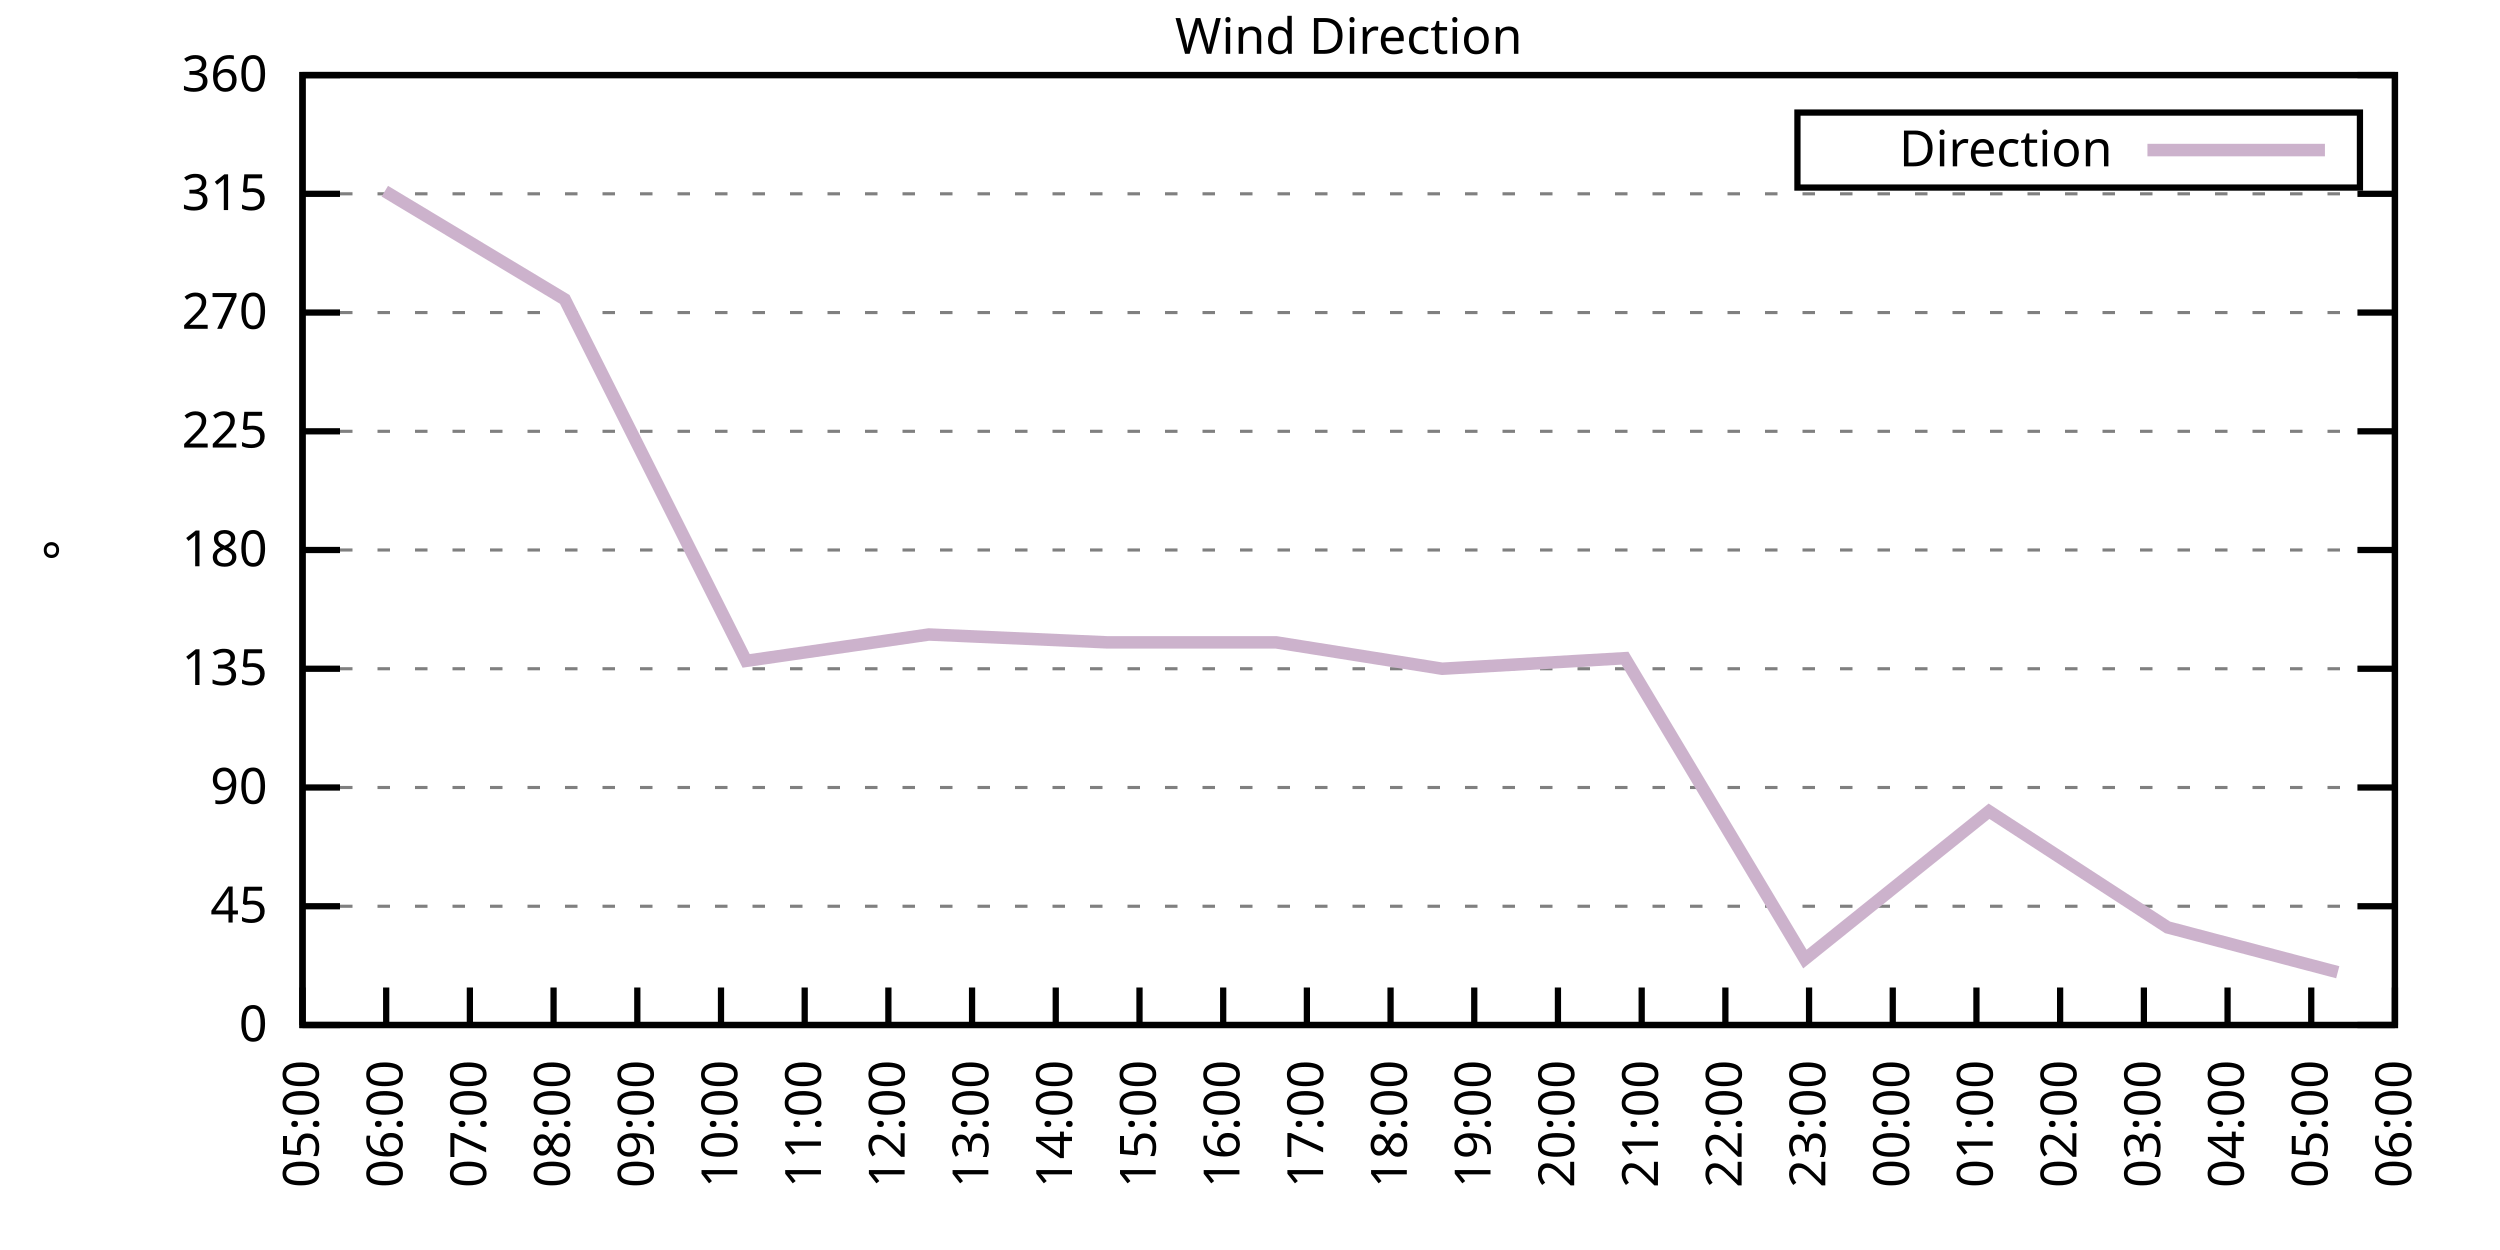
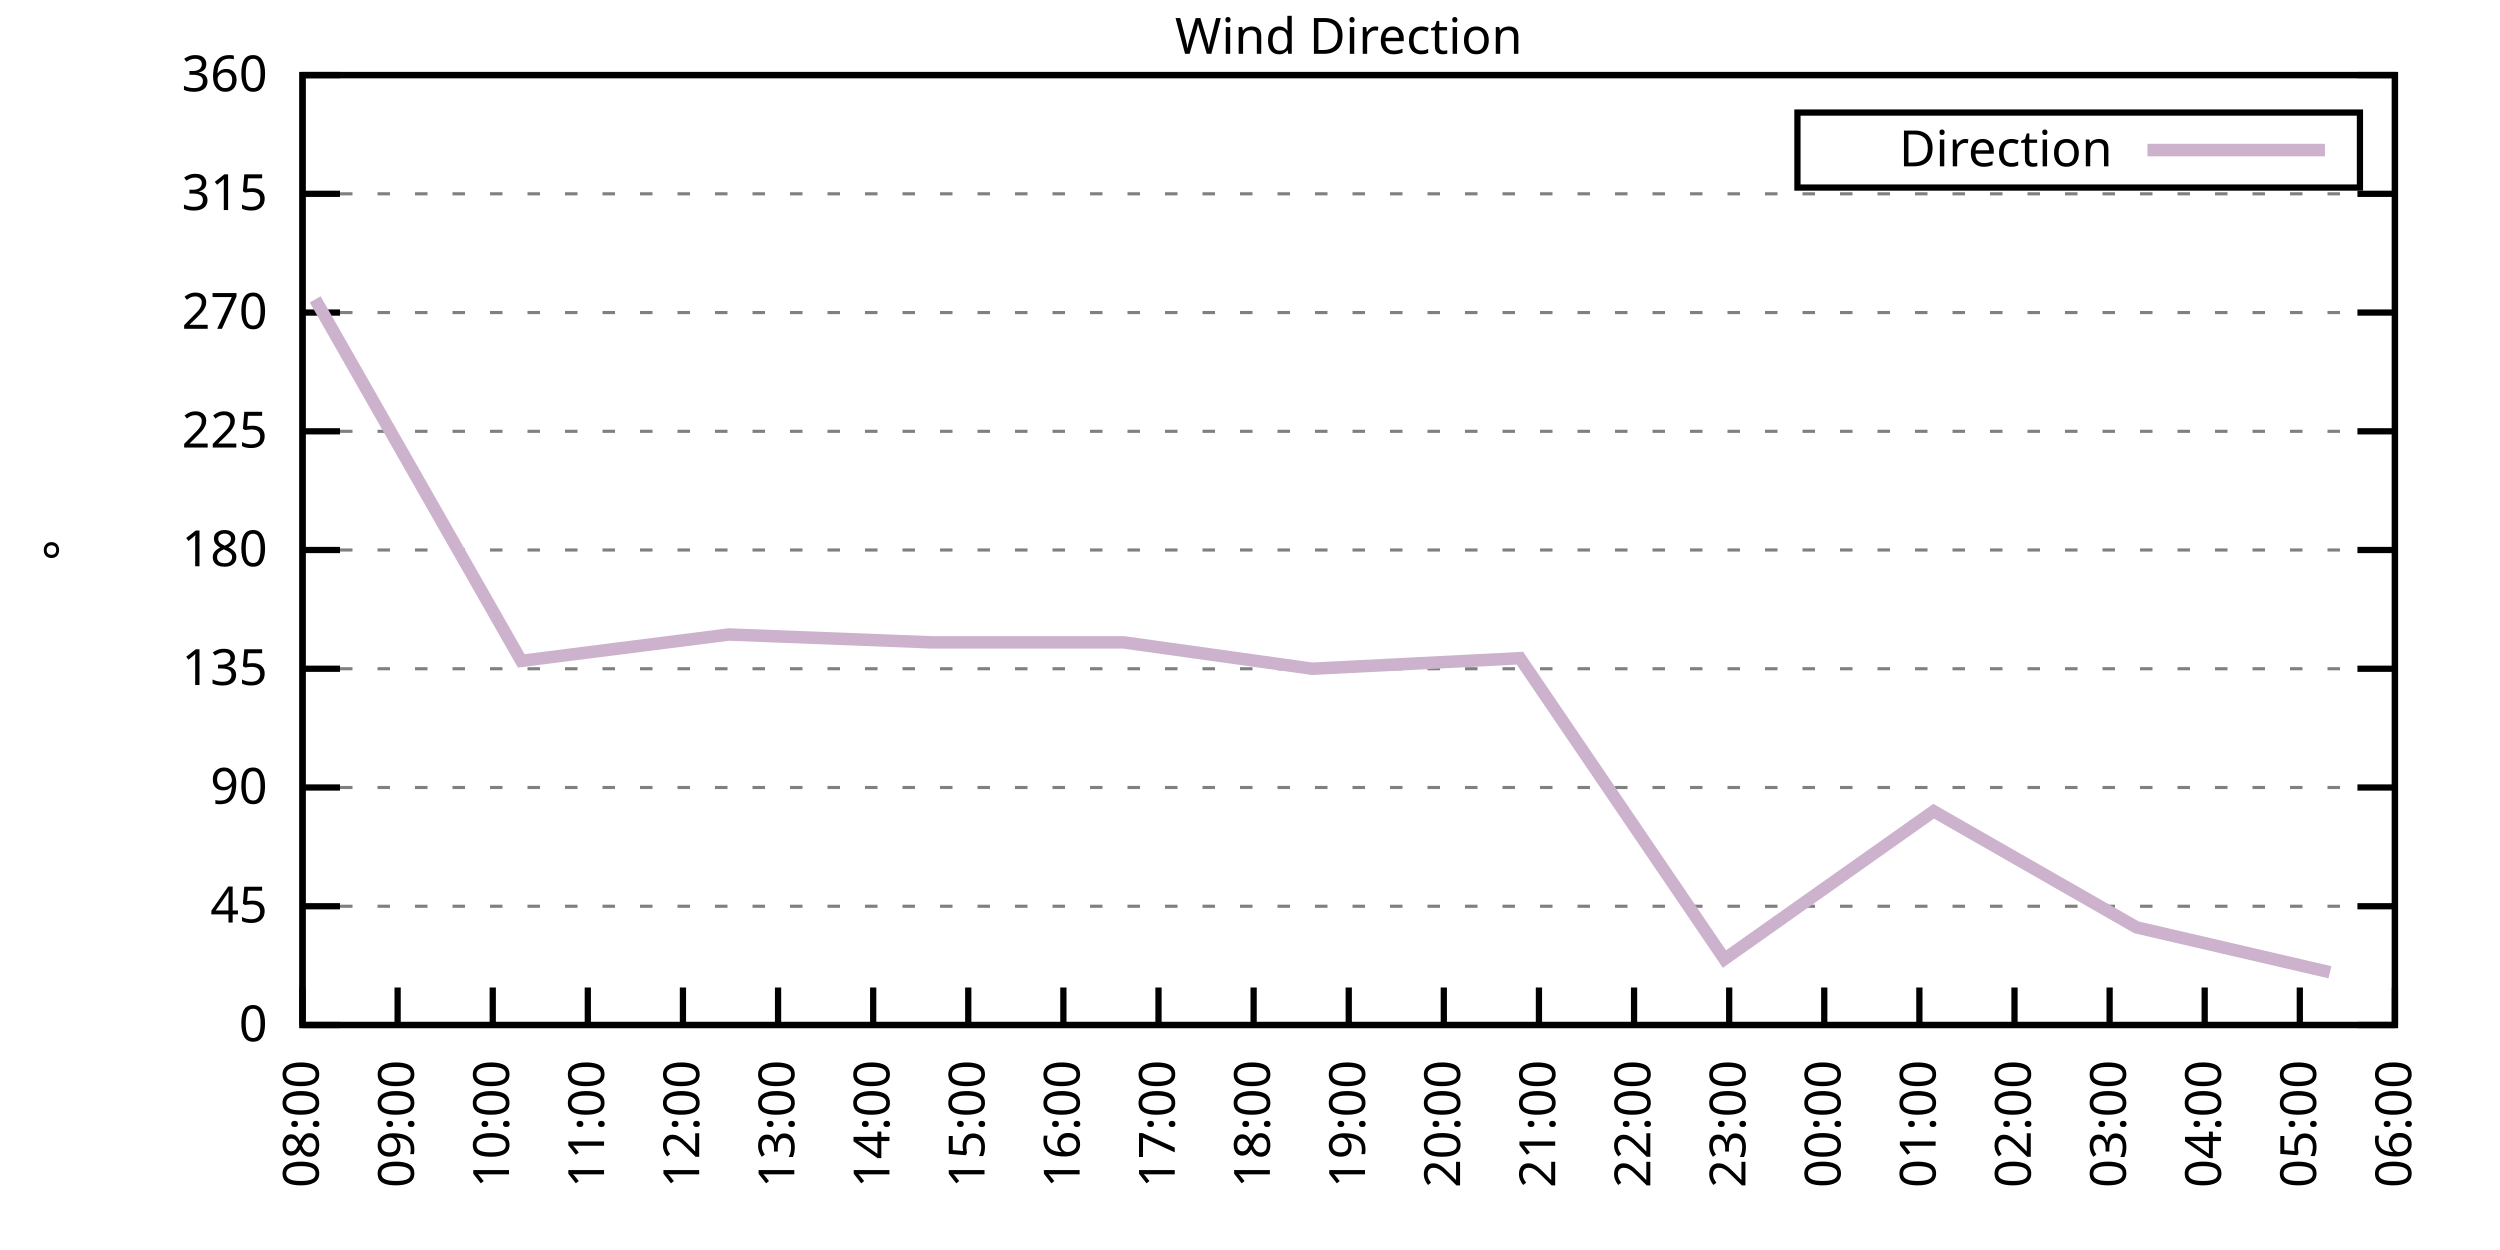
<svg xmlns="http://www.w3.org/2000/svg" xmlns:xlink="http://www.w3.org/1999/xlink" width="400" height="200" viewBox="0 0 400 200">
  <g id="gnuplot_canvas">
    <rect x="0" y="0" width="400" height="200" fill="none" />
    <defs>
      <circle id="gpDot" r="0.5" stroke-width="0.5" stroke="currentColor" />
      <path id="gpPt0" stroke-width="0.333" stroke="currentColor" d="M-1,0 h2 M0,-1 v2" />
      <path id="gpPt1" stroke-width="0.333" stroke="currentColor" d="M-1,-1 L1,1 M1,-1 L-1,1" />
      <path id="gpPt2" stroke-width="0.333" stroke="currentColor" d="M-1,0 L1,0 M0,-1 L0,1 M-1,-1 L1,1 M-1,1 L1,-1" />
      <rect id="gpPt3" stroke-width="0.333" stroke="currentColor" x="-1" y="-1" width="2" height="2" />
      <rect id="gpPt4" stroke-width="0.333" stroke="currentColor" fill="currentColor" x="-1" y="-1" width="2" height="2" />
      <circle id="gpPt5" stroke-width="0.333" stroke="currentColor" cx="0" cy="0" r="1" />
      <use xlink:href="#gpPt5" id="gpPt6" fill="currentColor" stroke="none" />
      <path id="gpPt7" stroke-width="0.333" stroke="currentColor" d="M0,-1.33 L-1.33,0.67 L1.33,0.67 z" />
      <use xlink:href="#gpPt7" id="gpPt8" fill="currentColor" stroke="none" />
      <use xlink:href="#gpPt7" id="gpPt9" stroke="currentColor" transform="rotate(180)" />
      <use xlink:href="#gpPt9" id="gpPt10" fill="currentColor" stroke="none" />
      <use xlink:href="#gpPt3" id="gpPt11" stroke="currentColor" transform="rotate(45)" />
      <use xlink:href="#gpPt11" id="gpPt12" fill="currentColor" stroke="none" />
      <path id="gpPt13" stroke-width="0.333" stroke="currentColor" d="M0,1.330 L1.265,0.411 L0.782,-1.067 L-0.782,-1.076 L-1.265,0.411 z" />
      <use xlink:href="#gpPt13" id="gpPt14" fill="currentColor" stroke="none" />
      <filter id="textbox" filterUnits="objectBoundingBox" x="0" y="0" height="1" width="1">
        <feFlood flood-color="white" flood-opacity="1" result="bgnd" />
        <feComposite in="SourceGraphic" in2="bgnd" operator="atop" />
      </filter>
      <filter id="greybox" filterUnits="objectBoundingBox" x="0" y="0" height="1" width="1">
        <feFlood flood-color="lightgrey" flood-opacity="1" result="grey" />
        <feComposite in="SourceGraphic" in2="grey" operator="atop" />
      </filter>
    </defs>
    <g fill="none" color="white" stroke="currentColor" stroke-width="1.00" stroke-linecap="butt" stroke-linejoin="miter">
</g>
    <g fill="none" color="black" stroke="currentColor" stroke-width="1.00" stroke-linecap="butt" stroke-linejoin="miter">
      <g stroke="none" shape-rendering="crispEdges">
        <polygon fill="rgb(255, 255, 255)" points="48.40,164.00 383.18,164.00 383.18,12.02 48.40,12.02 " />
      </g>
    </g>
    <g fill="none" color="black" stroke="currentColor" stroke-width="1.00" stroke-linecap="butt" stroke-linejoin="miter">
</g>
    <g fill="none" color="black" stroke="black" stroke-width="0.50" stroke-linecap="butt" stroke-linejoin="miter">
</g>
    <g fill="none" color="gray" stroke="currentColor" stroke-width="0.50" stroke-linecap="butt" stroke-linejoin="miter">
      <path stroke="gray" stroke-dasharray="2,4" class="gridline" d="M48.40,164.00 L383.19,164.00  " />
    </g>
    <g fill="none" color="gray" stroke="gray" stroke-width="1.00" stroke-linecap="butt" stroke-linejoin="miter">
</g>
    <g fill="none" color="black" stroke="currentColor" stroke-width="1.00" stroke-linecap="butt" stroke-linejoin="miter">
      <path stroke="black" d="M48.40,164.00 L54.40,164.00 M383.19,164.00 L377.19,164.00  " />
      <g transform="translate(42.80,166.60)" stroke="none" fill="black" font-family="Sans" font-size="8.00" text-anchor="end">
        <text>
          <tspan font-family="Sans"> 0</tspan>
        </text>
      </g>
    </g>
    <g fill="none" color="black" stroke="currentColor" stroke-width="1.00" stroke-linecap="butt" stroke-linejoin="miter">
</g>
    <g fill="none" color="black" stroke="black" stroke-width="0.50" stroke-linecap="butt" stroke-linejoin="miter">
</g>
    <g fill="none" color="gray" stroke="currentColor" stroke-width="0.50" stroke-linecap="butt" stroke-linejoin="miter">
      <path stroke="gray" stroke-dasharray="2,4" class="gridline" d="M48.40,145.00 L383.19,145.00  " />
    </g>
    <g fill="none" color="gray" stroke="gray" stroke-width="1.00" stroke-linecap="butt" stroke-linejoin="miter">
</g>
    <g fill="none" color="black" stroke="currentColor" stroke-width="1.00" stroke-linecap="butt" stroke-linejoin="miter">
      <path stroke="black" d="M48.40,145.00 L54.40,145.00 M383.19,145.00 L377.19,145.00  " />
      <g transform="translate(42.80,147.60)" stroke="none" fill="black" font-family="Sans" font-size="8.00" text-anchor="end">
        <text>
          <tspan font-family="Sans"> 45</tspan>
        </text>
      </g>
    </g>
    <g fill="none" color="black" stroke="currentColor" stroke-width="1.00" stroke-linecap="butt" stroke-linejoin="miter">
</g>
    <g fill="none" color="black" stroke="black" stroke-width="0.50" stroke-linecap="butt" stroke-linejoin="miter">
</g>
    <g fill="none" color="gray" stroke="currentColor" stroke-width="0.50" stroke-linecap="butt" stroke-linejoin="miter">
      <path stroke="gray" stroke-dasharray="2,4" class="gridline" d="M48.40,126.00 L383.19,126.00  " />
    </g>
    <g fill="none" color="gray" stroke="gray" stroke-width="1.00" stroke-linecap="butt" stroke-linejoin="miter">
</g>
    <g fill="none" color="black" stroke="currentColor" stroke-width="1.00" stroke-linecap="butt" stroke-linejoin="miter">
      <path stroke="black" d="M48.40,126.00 L54.40,126.00 M383.19,126.00 L377.19,126.00  " />
      <g transform="translate(42.80,128.60)" stroke="none" fill="black" font-family="Sans" font-size="8.00" text-anchor="end">
        <text>
          <tspan font-family="Sans"> 90</tspan>
        </text>
      </g>
    </g>
    <g fill="none" color="black" stroke="currentColor" stroke-width="1.00" stroke-linecap="butt" stroke-linejoin="miter">
</g>
    <g fill="none" color="black" stroke="black" stroke-width="0.50" stroke-linecap="butt" stroke-linejoin="miter">
</g>
    <g fill="none" color="gray" stroke="currentColor" stroke-width="0.50" stroke-linecap="butt" stroke-linejoin="miter">
      <path stroke="gray" stroke-dasharray="2,4" class="gridline" d="M48.40,107.00 L383.19,107.00  " />
    </g>
    <g fill="none" color="gray" stroke="gray" stroke-width="1.00" stroke-linecap="butt" stroke-linejoin="miter">
</g>
    <g fill="none" color="black" stroke="currentColor" stroke-width="1.00" stroke-linecap="butt" stroke-linejoin="miter">
      <path stroke="black" d="M48.40,107.00 L54.40,107.00 M383.19,107.00 L377.19,107.00  " />
      <g transform="translate(42.80,109.60)" stroke="none" fill="black" font-family="Sans" font-size="8.00" text-anchor="end">
        <text>
          <tspan font-family="Sans"> 135</tspan>
        </text>
      </g>
    </g>
    <g fill="none" color="black" stroke="currentColor" stroke-width="1.00" stroke-linecap="butt" stroke-linejoin="miter">
</g>
    <g fill="none" color="black" stroke="black" stroke-width="0.50" stroke-linecap="butt" stroke-linejoin="miter">
</g>
    <g fill="none" color="gray" stroke="currentColor" stroke-width="0.50" stroke-linecap="butt" stroke-linejoin="miter">
      <path stroke="gray" stroke-dasharray="2,4" class="gridline" d="M48.40,88.00 L383.19,88.00  " />
    </g>
    <g fill="none" color="gray" stroke="gray" stroke-width="1.00" stroke-linecap="butt" stroke-linejoin="miter">
</g>
    <g fill="none" color="black" stroke="currentColor" stroke-width="1.00" stroke-linecap="butt" stroke-linejoin="miter">
      <path stroke="black" d="M48.40,88.00 L54.40,88.00 M383.19,88.00 L377.19,88.00  " />
      <g transform="translate(42.80,90.60)" stroke="none" fill="black" font-family="Sans" font-size="8.00" text-anchor="end">
        <text>
          <tspan font-family="Sans"> 180</tspan>
        </text>
      </g>
    </g>
    <g fill="none" color="black" stroke="currentColor" stroke-width="1.00" stroke-linecap="butt" stroke-linejoin="miter">
</g>
    <g fill="none" color="black" stroke="black" stroke-width="0.50" stroke-linecap="butt" stroke-linejoin="miter">
</g>
    <g fill="none" color="gray" stroke="currentColor" stroke-width="0.50" stroke-linecap="butt" stroke-linejoin="miter">
      <path stroke="gray" stroke-dasharray="2,4" class="gridline" d="M48.40,69.01 L383.19,69.01  " />
    </g>
    <g fill="none" color="gray" stroke="gray" stroke-width="1.00" stroke-linecap="butt" stroke-linejoin="miter">
</g>
    <g fill="none" color="black" stroke="currentColor" stroke-width="1.00" stroke-linecap="butt" stroke-linejoin="miter">
      <path stroke="black" d="M48.40,69.01 L54.40,69.01 M383.19,69.01 L377.19,69.01  " />
      <g transform="translate(42.80,71.61)" stroke="none" fill="black" font-family="Sans" font-size="8.00" text-anchor="end">
        <text>
          <tspan font-family="Sans"> 225</tspan>
        </text>
      </g>
    </g>
    <g fill="none" color="black" stroke="currentColor" stroke-width="1.00" stroke-linecap="butt" stroke-linejoin="miter">
</g>
    <g fill="none" color="black" stroke="black" stroke-width="0.50" stroke-linecap="butt" stroke-linejoin="miter">
</g>
    <g fill="none" color="gray" stroke="currentColor" stroke-width="0.50" stroke-linecap="butt" stroke-linejoin="miter">
      <path stroke="gray" stroke-dasharray="2,4" class="gridline" d="M48.40,50.01 L383.19,50.01  " />
    </g>
    <g fill="none" color="gray" stroke="gray" stroke-width="1.00" stroke-linecap="butt" stroke-linejoin="miter">
</g>
    <g fill="none" color="black" stroke="currentColor" stroke-width="1.00" stroke-linecap="butt" stroke-linejoin="miter">
      <path stroke="black" d="M48.40,50.01 L54.40,50.01 M383.19,50.01 L377.19,50.01  " />
      <g transform="translate(42.80,52.61)" stroke="none" fill="black" font-family="Sans" font-size="8.00" text-anchor="end">
        <text>
          <tspan font-family="Sans"> 270</tspan>
        </text>
      </g>
    </g>
    <g fill="none" color="black" stroke="currentColor" stroke-width="1.00" stroke-linecap="butt" stroke-linejoin="miter">
</g>
    <g fill="none" color="black" stroke="black" stroke-width="0.50" stroke-linecap="butt" stroke-linejoin="miter">
</g>
    <g fill="none" color="gray" stroke="currentColor" stroke-width="0.50" stroke-linecap="butt" stroke-linejoin="miter">
      <path stroke="gray" stroke-dasharray="2,4" class="gridline" d="M48.40,31.01 L383.19,31.01  " />
    </g>
    <g fill="none" color="gray" stroke="gray" stroke-width="1.00" stroke-linecap="butt" stroke-linejoin="miter">
</g>
    <g fill="none" color="black" stroke="currentColor" stroke-width="1.00" stroke-linecap="butt" stroke-linejoin="miter">
      <path stroke="black" d="M48.40,31.01 L54.40,31.01 M383.19,31.01 L377.19,31.01  " />
      <g transform="translate(42.80,33.61)" stroke="none" fill="black" font-family="Sans" font-size="8.00" text-anchor="end">
        <text>
          <tspan font-family="Sans"> 315</tspan>
        </text>
      </g>
    </g>
    <g fill="none" color="black" stroke="currentColor" stroke-width="1.00" stroke-linecap="butt" stroke-linejoin="miter">
</g>
    <g fill="none" color="black" stroke="black" stroke-width="0.50" stroke-linecap="butt" stroke-linejoin="miter">
</g>
    <g fill="none" color="gray" stroke="currentColor" stroke-width="0.50" stroke-linecap="butt" stroke-linejoin="miter">
      <path stroke="gray" stroke-dasharray="2,4" class="gridline" d="M48.40,12.01 L383.19,12.01  " />
    </g>
    <g fill="none" color="gray" stroke="gray" stroke-width="1.00" stroke-linecap="butt" stroke-linejoin="miter">
</g>
    <g fill="none" color="black" stroke="currentColor" stroke-width="1.00" stroke-linecap="butt" stroke-linejoin="miter">
      <path stroke="black" d="M48.40,12.01 L54.40,12.01 M383.19,12.01 L377.19,12.01  " />
      <g transform="translate(42.80,14.61)" stroke="none" fill="black" font-family="Sans" font-size="8.00" text-anchor="end">
        <text>
          <tspan font-family="Sans"> 360</tspan>
        </text>
      </g>
    </g>
    <g fill="none" color="black" stroke="currentColor" stroke-width="1.00" stroke-linecap="butt" stroke-linejoin="miter">
      <path stroke="black" d="M48.40,164.00 L48.40,158.00  " />
      <g transform="translate(51.00,169.60) rotate(270.00)" stroke="none" fill="black" font-family="Sans" font-size="8.00" text-anchor="end">
        <text>
-           <tspan font-family="Sans">05:00</tspan>
-         </text>
-       </g>
-     </g>
-     <g fill="none" color="black" stroke="currentColor" stroke-width="1.00" stroke-linecap="butt" stroke-linejoin="miter">
-       <path stroke="black" d="M61.79,164.00 L61.79,158.00  " />
-       <g transform="translate(64.39,169.60) rotate(270.00)" stroke="none" fill="black" font-family="Sans" font-size="8.00" text-anchor="end">
-         <text>
-           <tspan font-family="Sans">06:00</tspan>
-         </text>
-       </g>
-     </g>
-     <g fill="none" color="black" stroke="currentColor" stroke-width="1.00" stroke-linecap="butt" stroke-linejoin="miter">
-       <path stroke="black" d="M75.18,164.00 L75.18,158.00  " />
-       <g transform="translate(77.78,169.60) rotate(270.00)" stroke="none" fill="black" font-family="Sans" font-size="8.00" text-anchor="end">
-         <text>
-           <tspan font-family="Sans">07:00</tspan>
-         </text>
-       </g>
-     </g>
-     <g fill="none" color="black" stroke="currentColor" stroke-width="1.00" stroke-linecap="butt" stroke-linejoin="miter">
-       <path stroke="black" d="M88.57,164.00 L88.57,158.00  " />
-       <g transform="translate(91.17,169.60) rotate(270.00)" stroke="none" fill="black" font-family="Sans" font-size="8.00" text-anchor="end">
-         <text>
          <tspan font-family="Sans">08:00</tspan>
        </text>
      </g>
    </g>
    <g fill="none" color="black" stroke="currentColor" stroke-width="1.00" stroke-linecap="butt" stroke-linejoin="miter">
-       <path stroke="black" d="M101.97,164.00 L101.97,158.00  " />
-       <g transform="translate(104.57,169.60) rotate(270.00)" stroke="none" fill="black" font-family="Sans" font-size="8.00" text-anchor="end">
+       <path stroke="black" d="M63.62,164.00 L63.62,158.00  " />
+       <g transform="translate(66.22,169.60) rotate(270.00)" stroke="none" fill="black" font-family="Sans" font-size="8.00" text-anchor="end">
        <text>
          <tspan font-family="Sans">09:00</tspan>
        </text>
      </g>
    </g>
    <g fill="none" color="black" stroke="currentColor" stroke-width="1.00" stroke-linecap="butt" stroke-linejoin="miter">
-       <path stroke="black" d="M115.36,164.00 L115.36,158.00  " />
-       <g transform="translate(117.96,169.60) rotate(270.00)" stroke="none" fill="black" font-family="Sans" font-size="8.00" text-anchor="end">
+       <path stroke="black" d="M78.84,164.00 L78.84,158.00  " />
+       <g transform="translate(81.44,169.60) rotate(270.00)" stroke="none" fill="black" font-family="Sans" font-size="8.00" text-anchor="end">
        <text>
          <tspan font-family="Sans">10:00</tspan>
        </text>
      </g>
    </g>
    <g fill="none" color="black" stroke="currentColor" stroke-width="1.00" stroke-linecap="butt" stroke-linejoin="miter">
-       <path stroke="black" d="M128.75,164.00 L128.75,158.00  " />
-       <g transform="translate(131.35,169.60) rotate(270.00)" stroke="none" fill="black" font-family="Sans" font-size="8.00" text-anchor="end">
+       <path stroke="black" d="M94.05,164.00 L94.05,158.00  " />
+       <g transform="translate(96.65,169.60) rotate(270.00)" stroke="none" fill="black" font-family="Sans" font-size="8.00" text-anchor="end">
        <text>
          <tspan font-family="Sans">11:00</tspan>
        </text>
      </g>
    </g>
    <g fill="none" color="black" stroke="currentColor" stroke-width="1.00" stroke-linecap="butt" stroke-linejoin="miter">
-       <path stroke="black" d="M142.14,164.00 L142.14,158.00  " />
-       <g transform="translate(144.74,169.60) rotate(270.00)" stroke="none" fill="black" font-family="Sans" font-size="8.00" text-anchor="end">
+       <path stroke="black" d="M109.27,164.00 L109.27,158.00  " />
+       <g transform="translate(111.87,169.60) rotate(270.00)" stroke="none" fill="black" font-family="Sans" font-size="8.00" text-anchor="end">
        <text>
          <tspan font-family="Sans">12:00</tspan>
        </text>
      </g>
    </g>
    <g fill="none" color="black" stroke="currentColor" stroke-width="1.00" stroke-linecap="butt" stroke-linejoin="miter">
-       <path stroke="black" d="M155.53,164.00 L155.53,158.00  " />
-       <g transform="translate(158.13,169.60) rotate(270.00)" stroke="none" fill="black" font-family="Sans" font-size="8.00" text-anchor="end">
+       <path stroke="black" d="M124.49,164.00 L124.49,158.00  " />
+       <g transform="translate(127.09,169.60) rotate(270.00)" stroke="none" fill="black" font-family="Sans" font-size="8.00" text-anchor="end">
        <text>
          <tspan font-family="Sans">13:00</tspan>
        </text>
      </g>
    </g>
    <g fill="none" color="black" stroke="currentColor" stroke-width="1.00" stroke-linecap="butt" stroke-linejoin="miter">
-       <path stroke="black" d="M168.92,164.00 L168.92,158.00  " />
-       <g transform="translate(171.52,169.60) rotate(270.00)" stroke="none" fill="black" font-family="Sans" font-size="8.00" text-anchor="end">
+       <path stroke="black" d="M139.71,164.00 L139.71,158.00  " />
+       <g transform="translate(142.31,169.60) rotate(270.00)" stroke="none" fill="black" font-family="Sans" font-size="8.00" text-anchor="end">
        <text>
          <tspan font-family="Sans">14:00</tspan>
        </text>
      </g>
    </g>
    <g fill="none" color="black" stroke="currentColor" stroke-width="1.00" stroke-linecap="butt" stroke-linejoin="miter">
-       <path stroke="black" d="M182.32,164.00 L182.32,158.00  " />
-       <g transform="translate(184.92,169.60) rotate(270.00)" stroke="none" fill="black" font-family="Sans" font-size="8.00" text-anchor="end">
+       <path stroke="black" d="M154.92,164.00 L154.92,158.00  " />
+       <g transform="translate(157.52,169.60) rotate(270.00)" stroke="none" fill="black" font-family="Sans" font-size="8.00" text-anchor="end">
        <text>
          <tspan font-family="Sans">15:00</tspan>
        </text>
      </g>
    </g>
    <g fill="none" color="black" stroke="currentColor" stroke-width="1.00" stroke-linecap="butt" stroke-linejoin="miter">
-       <path stroke="black" d="M195.71,164.00 L195.71,158.00  " />
-       <g transform="translate(198.31,169.60) rotate(270.00)" stroke="none" fill="black" font-family="Sans" font-size="8.00" text-anchor="end">
+       <path stroke="black" d="M170.14,164.00 L170.14,158.00  " />
+       <g transform="translate(172.74,169.60) rotate(270.00)" stroke="none" fill="black" font-family="Sans" font-size="8.00" text-anchor="end">
        <text>
          <tspan font-family="Sans">16:00</tspan>
        </text>
      </g>
    </g>
    <g fill="none" color="black" stroke="currentColor" stroke-width="1.00" stroke-linecap="butt" stroke-linejoin="miter">
-       <path stroke="black" d="M209.10,164.00 L209.10,158.00  " />
-       <g transform="translate(211.70,169.60) rotate(270.00)" stroke="none" fill="black" font-family="Sans" font-size="8.00" text-anchor="end">
+       <path stroke="black" d="M185.36,164.00 L185.36,158.00  " />
+       <g transform="translate(187.96,169.60) rotate(270.00)" stroke="none" fill="black" font-family="Sans" font-size="8.00" text-anchor="end">
        <text>
          <tspan font-family="Sans">17:00</tspan>
        </text>
      </g>
    </g>
    <g fill="none" color="black" stroke="currentColor" stroke-width="1.00" stroke-linecap="butt" stroke-linejoin="miter">
-       <path stroke="black" d="M222.49,164.00 L222.49,158.00  " />
-       <g transform="translate(225.09,169.60) rotate(270.00)" stroke="none" fill="black" font-family="Sans" font-size="8.00" text-anchor="end">
+       <path stroke="black" d="M200.58,164.00 L200.58,158.00  " />
+       <g transform="translate(203.18,169.60) rotate(270.00)" stroke="none" fill="black" font-family="Sans" font-size="8.00" text-anchor="end">
        <text>
          <tspan font-family="Sans">18:00</tspan>
        </text>
      </g>
    </g>
    <g fill="none" color="black" stroke="currentColor" stroke-width="1.00" stroke-linecap="butt" stroke-linejoin="miter">
-       <path stroke="black" d="M235.88,164.00 L235.88,158.00  " />
-       <g transform="translate(238.48,169.60) rotate(270.00)" stroke="none" fill="black" font-family="Sans" font-size="8.00" text-anchor="end">
+       <path stroke="black" d="M215.80,164.00 L215.80,158.00  " />
+       <g transform="translate(218.40,169.60) rotate(270.00)" stroke="none" fill="black" font-family="Sans" font-size="8.00" text-anchor="end">
        <text>
          <tspan font-family="Sans">19:00</tspan>
        </text>
      </g>
    </g>
    <g fill="none" color="black" stroke="currentColor" stroke-width="1.00" stroke-linecap="butt" stroke-linejoin="miter">
-       <path stroke="black" d="M249.27,164.00 L249.27,158.00  " />
-       <g transform="translate(251.87,169.60) rotate(270.00)" stroke="none" fill="black" font-family="Sans" font-size="8.00" text-anchor="end">
+       <path stroke="black" d="M231.01,164.00 L231.01,158.00  " />
+       <g transform="translate(233.61,169.60) rotate(270.00)" stroke="none" fill="black" font-family="Sans" font-size="8.00" text-anchor="end">
        <text>
          <tspan font-family="Sans">20:00</tspan>
        </text>
      </g>
    </g>
    <g fill="none" color="black" stroke="currentColor" stroke-width="1.00" stroke-linecap="butt" stroke-linejoin="miter">
-       <path stroke="black" d="M262.67,164.00 L262.67,158.00  " />
-       <g transform="translate(265.27,169.60) rotate(270.00)" stroke="none" fill="black" font-family="Sans" font-size="8.00" text-anchor="end">
+       <path stroke="black" d="M246.23,164.00 L246.23,158.00  " />
+       <g transform="translate(248.83,169.60) rotate(270.00)" stroke="none" fill="black" font-family="Sans" font-size="8.00" text-anchor="end">
        <text>
          <tspan font-family="Sans">21:00</tspan>
        </text>
      </g>
    </g>
    <g fill="none" color="black" stroke="currentColor" stroke-width="1.00" stroke-linecap="butt" stroke-linejoin="miter">
-       <path stroke="black" d="M276.06,164.00 L276.06,158.00  " />
-       <g transform="translate(278.66,169.60) rotate(270.00)" stroke="none" fill="black" font-family="Sans" font-size="8.00" text-anchor="end">
+       <path stroke="black" d="M261.45,164.00 L261.45,158.00  " />
+       <g transform="translate(264.05,169.60) rotate(270.00)" stroke="none" fill="black" font-family="Sans" font-size="8.00" text-anchor="end">
        <text>
          <tspan font-family="Sans">22:00</tspan>
        </text>
      </g>
    </g>
    <g fill="none" color="black" stroke="currentColor" stroke-width="1.00" stroke-linecap="butt" stroke-linejoin="miter">
-       <path stroke="black" d="M289.45,164.00 L289.45,158.00  " />
-       <g transform="translate(292.05,169.60) rotate(270.00)" stroke="none" fill="black" font-family="Sans" font-size="8.00" text-anchor="end">
+       <path stroke="black" d="M276.67,164.00 L276.67,158.00  " />
+       <g transform="translate(279.27,169.60) rotate(270.00)" stroke="none" fill="black" font-family="Sans" font-size="8.00" text-anchor="end">
        <text>
          <tspan font-family="Sans">23:00</tspan>
        </text>
      </g>
    </g>
    <g fill="none" color="black" stroke="currentColor" stroke-width="1.00" stroke-linecap="butt" stroke-linejoin="miter">
-       <path stroke="black" d="M302.84,164.00 L302.84,158.00  " />
-       <g transform="translate(305.44,169.60) rotate(270.00)" stroke="none" fill="black" font-family="Sans" font-size="8.00" text-anchor="end">
+       <path stroke="black" d="M291.88,164.00 L291.88,158.00  " />
+       <g transform="translate(294.48,169.60) rotate(270.00)" stroke="none" fill="black" font-family="Sans" font-size="8.00" text-anchor="end">
        <text>
          <tspan font-family="Sans">00:00</tspan>
        </text>
      </g>
    </g>
    <g fill="none" color="black" stroke="currentColor" stroke-width="1.00" stroke-linecap="butt" stroke-linejoin="miter">
-       <path stroke="black" d="M316.23,164.00 L316.23,158.00  " />
-       <g transform="translate(318.83,169.60) rotate(270.00)" stroke="none" fill="black" font-family="Sans" font-size="8.00" text-anchor="end">
+       <path stroke="black" d="M307.10,164.00 L307.10,158.00  " />
+       <g transform="translate(309.70,169.60) rotate(270.00)" stroke="none" fill="black" font-family="Sans" font-size="8.00" text-anchor="end">
        <text>
          <tspan font-family="Sans">01:00</tspan>
        </text>
      </g>
    </g>
    <g fill="none" color="black" stroke="currentColor" stroke-width="1.00" stroke-linecap="butt" stroke-linejoin="miter">
-       <path stroke="black" d="M329.62,164.00 L329.62,158.00  " />
-       <g transform="translate(332.22,169.60) rotate(270.00)" stroke="none" fill="black" font-family="Sans" font-size="8.00" text-anchor="end">
+       <path stroke="black" d="M322.32,164.00 L322.32,158.00  " />
+       <g transform="translate(324.92,169.60) rotate(270.00)" stroke="none" fill="black" font-family="Sans" font-size="8.00" text-anchor="end">
        <text>
          <tspan font-family="Sans">02:00</tspan>
        </text>
      </g>
    </g>
    <g fill="none" color="black" stroke="currentColor" stroke-width="1.00" stroke-linecap="butt" stroke-linejoin="miter">
-       <path stroke="black" d="M343.02,164.00 L343.02,158.00  " />
-       <g transform="translate(345.62,169.60) rotate(270.00)" stroke="none" fill="black" font-family="Sans" font-size="8.00" text-anchor="end">
+       <path stroke="black" d="M337.54,164.00 L337.54,158.00  " />
+       <g transform="translate(340.14,169.60) rotate(270.00)" stroke="none" fill="black" font-family="Sans" font-size="8.00" text-anchor="end">
        <text>
          <tspan font-family="Sans">03:00</tspan>
        </text>
      </g>
    </g>
    <g fill="none" color="black" stroke="currentColor" stroke-width="1.00" stroke-linecap="butt" stroke-linejoin="miter">
-       <path stroke="black" d="M356.41,164.00 L356.41,158.00  " />
-       <g transform="translate(359.01,169.60) rotate(270.00)" stroke="none" fill="black" font-family="Sans" font-size="8.00" text-anchor="end">
+       <path stroke="black" d="M352.75,164.00 L352.75,158.00  " />
+       <g transform="translate(355.35,169.60) rotate(270.00)" stroke="none" fill="black" font-family="Sans" font-size="8.00" text-anchor="end">
        <text>
          <tspan font-family="Sans">04:00</tspan>
        </text>
      </g>
    </g>
    <g fill="none" color="black" stroke="currentColor" stroke-width="1.00" stroke-linecap="butt" stroke-linejoin="miter">
-       <path stroke="black" d="M369.80,164.00 L369.80,158.00  " />
-       <g transform="translate(372.40,169.60) rotate(270.00)" stroke="none" fill="black" font-family="Sans" font-size="8.00" text-anchor="end">
+       <path stroke="black" d="M367.97,164.00 L367.97,158.00  " />
+       <g transform="translate(370.57,169.60) rotate(270.00)" stroke="none" fill="black" font-family="Sans" font-size="8.00" text-anchor="end">
        <text>
          <tspan font-family="Sans">05:00</tspan>
        </text>
      </g>
    </g>
    <g fill="none" color="black" stroke="currentColor" stroke-width="1.00" stroke-linecap="butt" stroke-linejoin="miter">
      <path stroke="black" d="M383.19,164.00 L383.19,158.00  " />
      <g transform="translate(385.79,169.60) rotate(270.00)" stroke="none" fill="black" font-family="Sans" font-size="8.00" text-anchor="end">
        <text>
          <tspan font-family="Sans">06:00</tspan>
        </text>
      </g>
    </g>
    <g fill="none" color="black" stroke="currentColor" stroke-width="1.00" stroke-linecap="butt" stroke-linejoin="miter">
</g>
    <g fill="none" color="black" stroke="currentColor" stroke-width="1.00" stroke-linecap="butt" stroke-linejoin="miter">
      <path stroke="black" d="M48.40,12.01 L48.40,164.00 L383.19,164.00 L383.19,12.01 L48.40,12.01 Z  " />
    </g>
    <g fill="none" color="black" stroke="currentColor" stroke-width="1.00" stroke-linecap="butt" stroke-linejoin="miter">
</g>
    <g fill="none" color="black" stroke="currentColor" stroke-width="1.00" stroke-linecap="butt" stroke-linejoin="miter">
      <path stroke="black" d="M287.59,30.01 L287.59,18.01 L377.59,18.01 L377.59,30.01 L287.59,30.01 Z  " />
    </g>
    <g id="Wind_direction_plot_1">
      <g fill="none" color="white" stroke="black" stroke-width="2.00" stroke-linecap="butt" stroke-linejoin="miter">
</g>
      <g fill="none" color="black" stroke="currentColor" stroke-width="2.00" stroke-linecap="butt" stroke-linejoin="miter">
        <g transform="translate(337.99,26.61)" stroke="none" fill="black" font-family="Sans" font-size="8.00" text-anchor="end">
          <text>
            <tspan font-family="Sans">Direction</tspan>
          </text>
        </g>
      </g>
      <g fill="none" color="black" stroke="currentColor" stroke-width="2.00" stroke-linecap="butt" stroke-linejoin="miter">
-         <path stroke="rgb(204, 178, 204)" d="M343.59,24.01 L371.99,24.01 M61.57,30.59 L90.36,47.90 L119.38,105.74 L148.61,101.52 L177.18,102.78 L204.19,102.78   L230.75,107.00 L259.99,105.31 L288.78,153.45 L318.24,129.80 L346.81,148.38 L374.04,155.56  " />
+         <path stroke="rgb(204, 178, 204)" d="M343.59,24.01 L371.99,24.01 M50.43,47.90 L83.40,105.74 L116.63,101.52 L149.09,102.78 L179.78,102.78 L209.96,107.00   L243.19,105.31 L275.91,153.45 L309.38,129.80 L341.85,148.38 L372.79,155.56  " />
      </g>
    </g>
    <g fill="none" color="black" stroke="currentColor" stroke-width="2.00" stroke-linecap="butt" stroke-linejoin="miter">
</g>
    <g fill="none" color="black" stroke="black" stroke-width="1.00" stroke-linecap="butt" stroke-linejoin="miter">
</g>
    <g fill="none" color="black" stroke="currentColor" stroke-width="1.00" stroke-linecap="butt" stroke-linejoin="miter">
      <path stroke="black" d="M48.40,12.01 L48.40,164.00 L383.19,164.00 L383.19,12.01 L48.40,12.01 Z  " />
      <g transform="translate(12.80,88.01) rotate(270.00)" stroke="none" fill="black" font-family="Sans" font-size="8.00" text-anchor="middle">
        <text>
          <tspan font-family="Sans">°</tspan>
        </text>
      </g>
    </g>
    <g fill="none" color="black" stroke="currentColor" stroke-width="1.00" stroke-linecap="butt" stroke-linejoin="miter">
</g>
    <g fill="none" color="black" stroke="currentColor" stroke-width="1.00" stroke-linecap="butt" stroke-linejoin="miter">
      <g transform="translate(215.79,8.61)" stroke="none" fill="black" font-family="Sans" font-size="8.00" text-anchor="middle">
        <text>
          <tspan font-family="Sans">Wind Direction</tspan>
        </text>
      </g>
    </g>
    <g fill="none" color="black" stroke="currentColor" stroke-width="1.00" stroke-linecap="butt" stroke-linejoin="miter">
</g>
  </g>
</svg>
